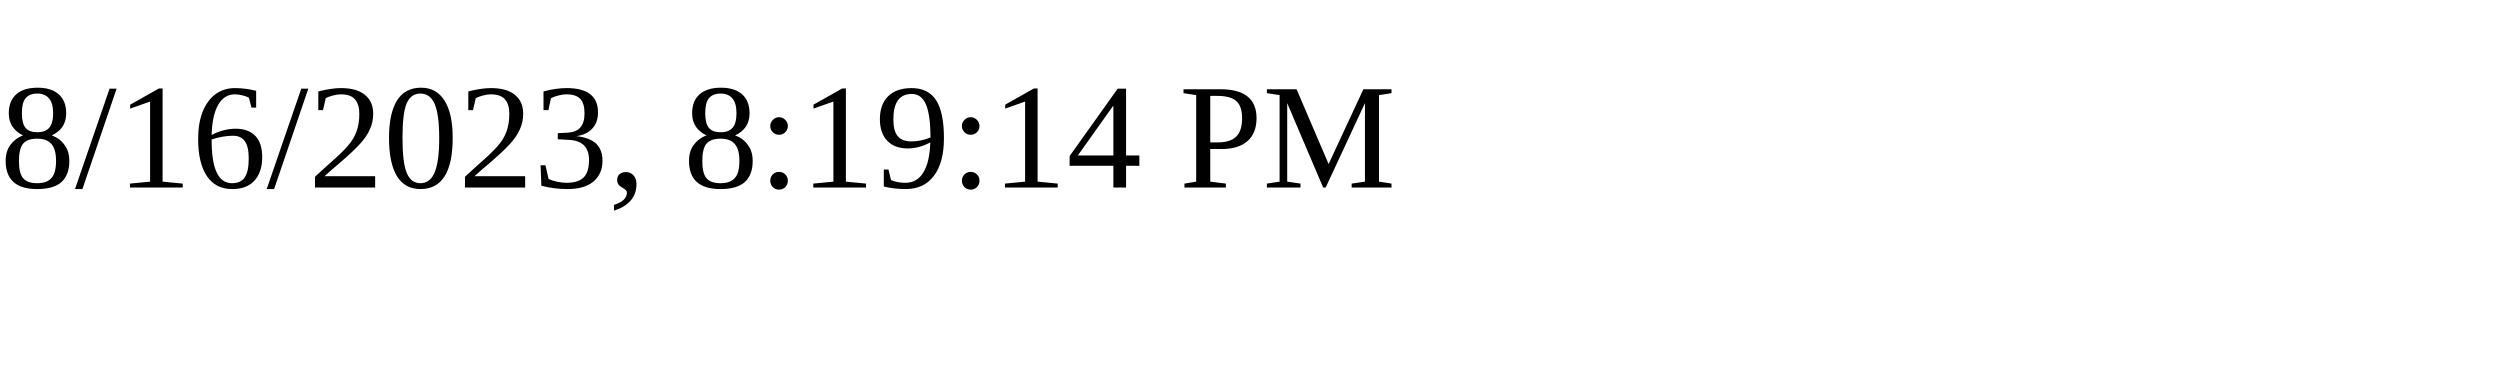
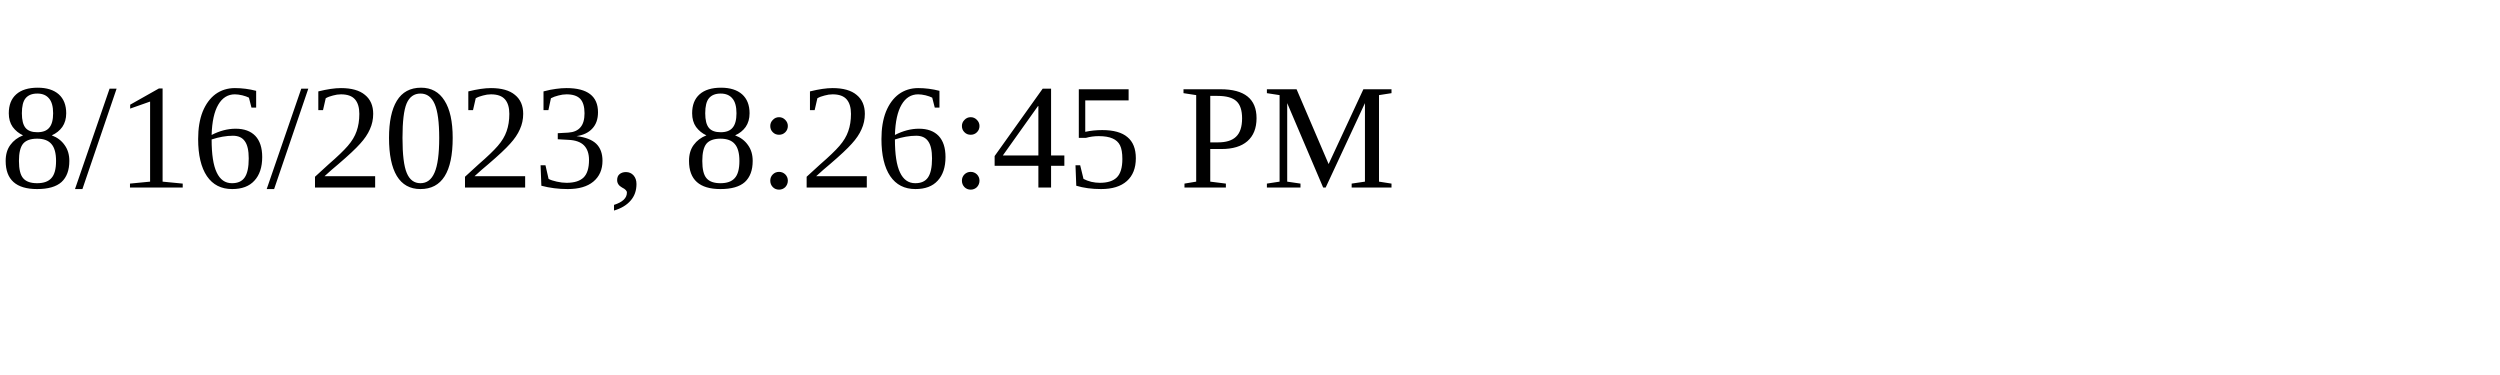
<svg xmlns="http://www.w3.org/2000/svg" height="30" width="200">
-   <text x="0" y="15">8/16/2023, 8:19:14 PM</text>
+   <text x="0" y="15">8/16/2023, 8:26:45 PM</text>
</svg>
